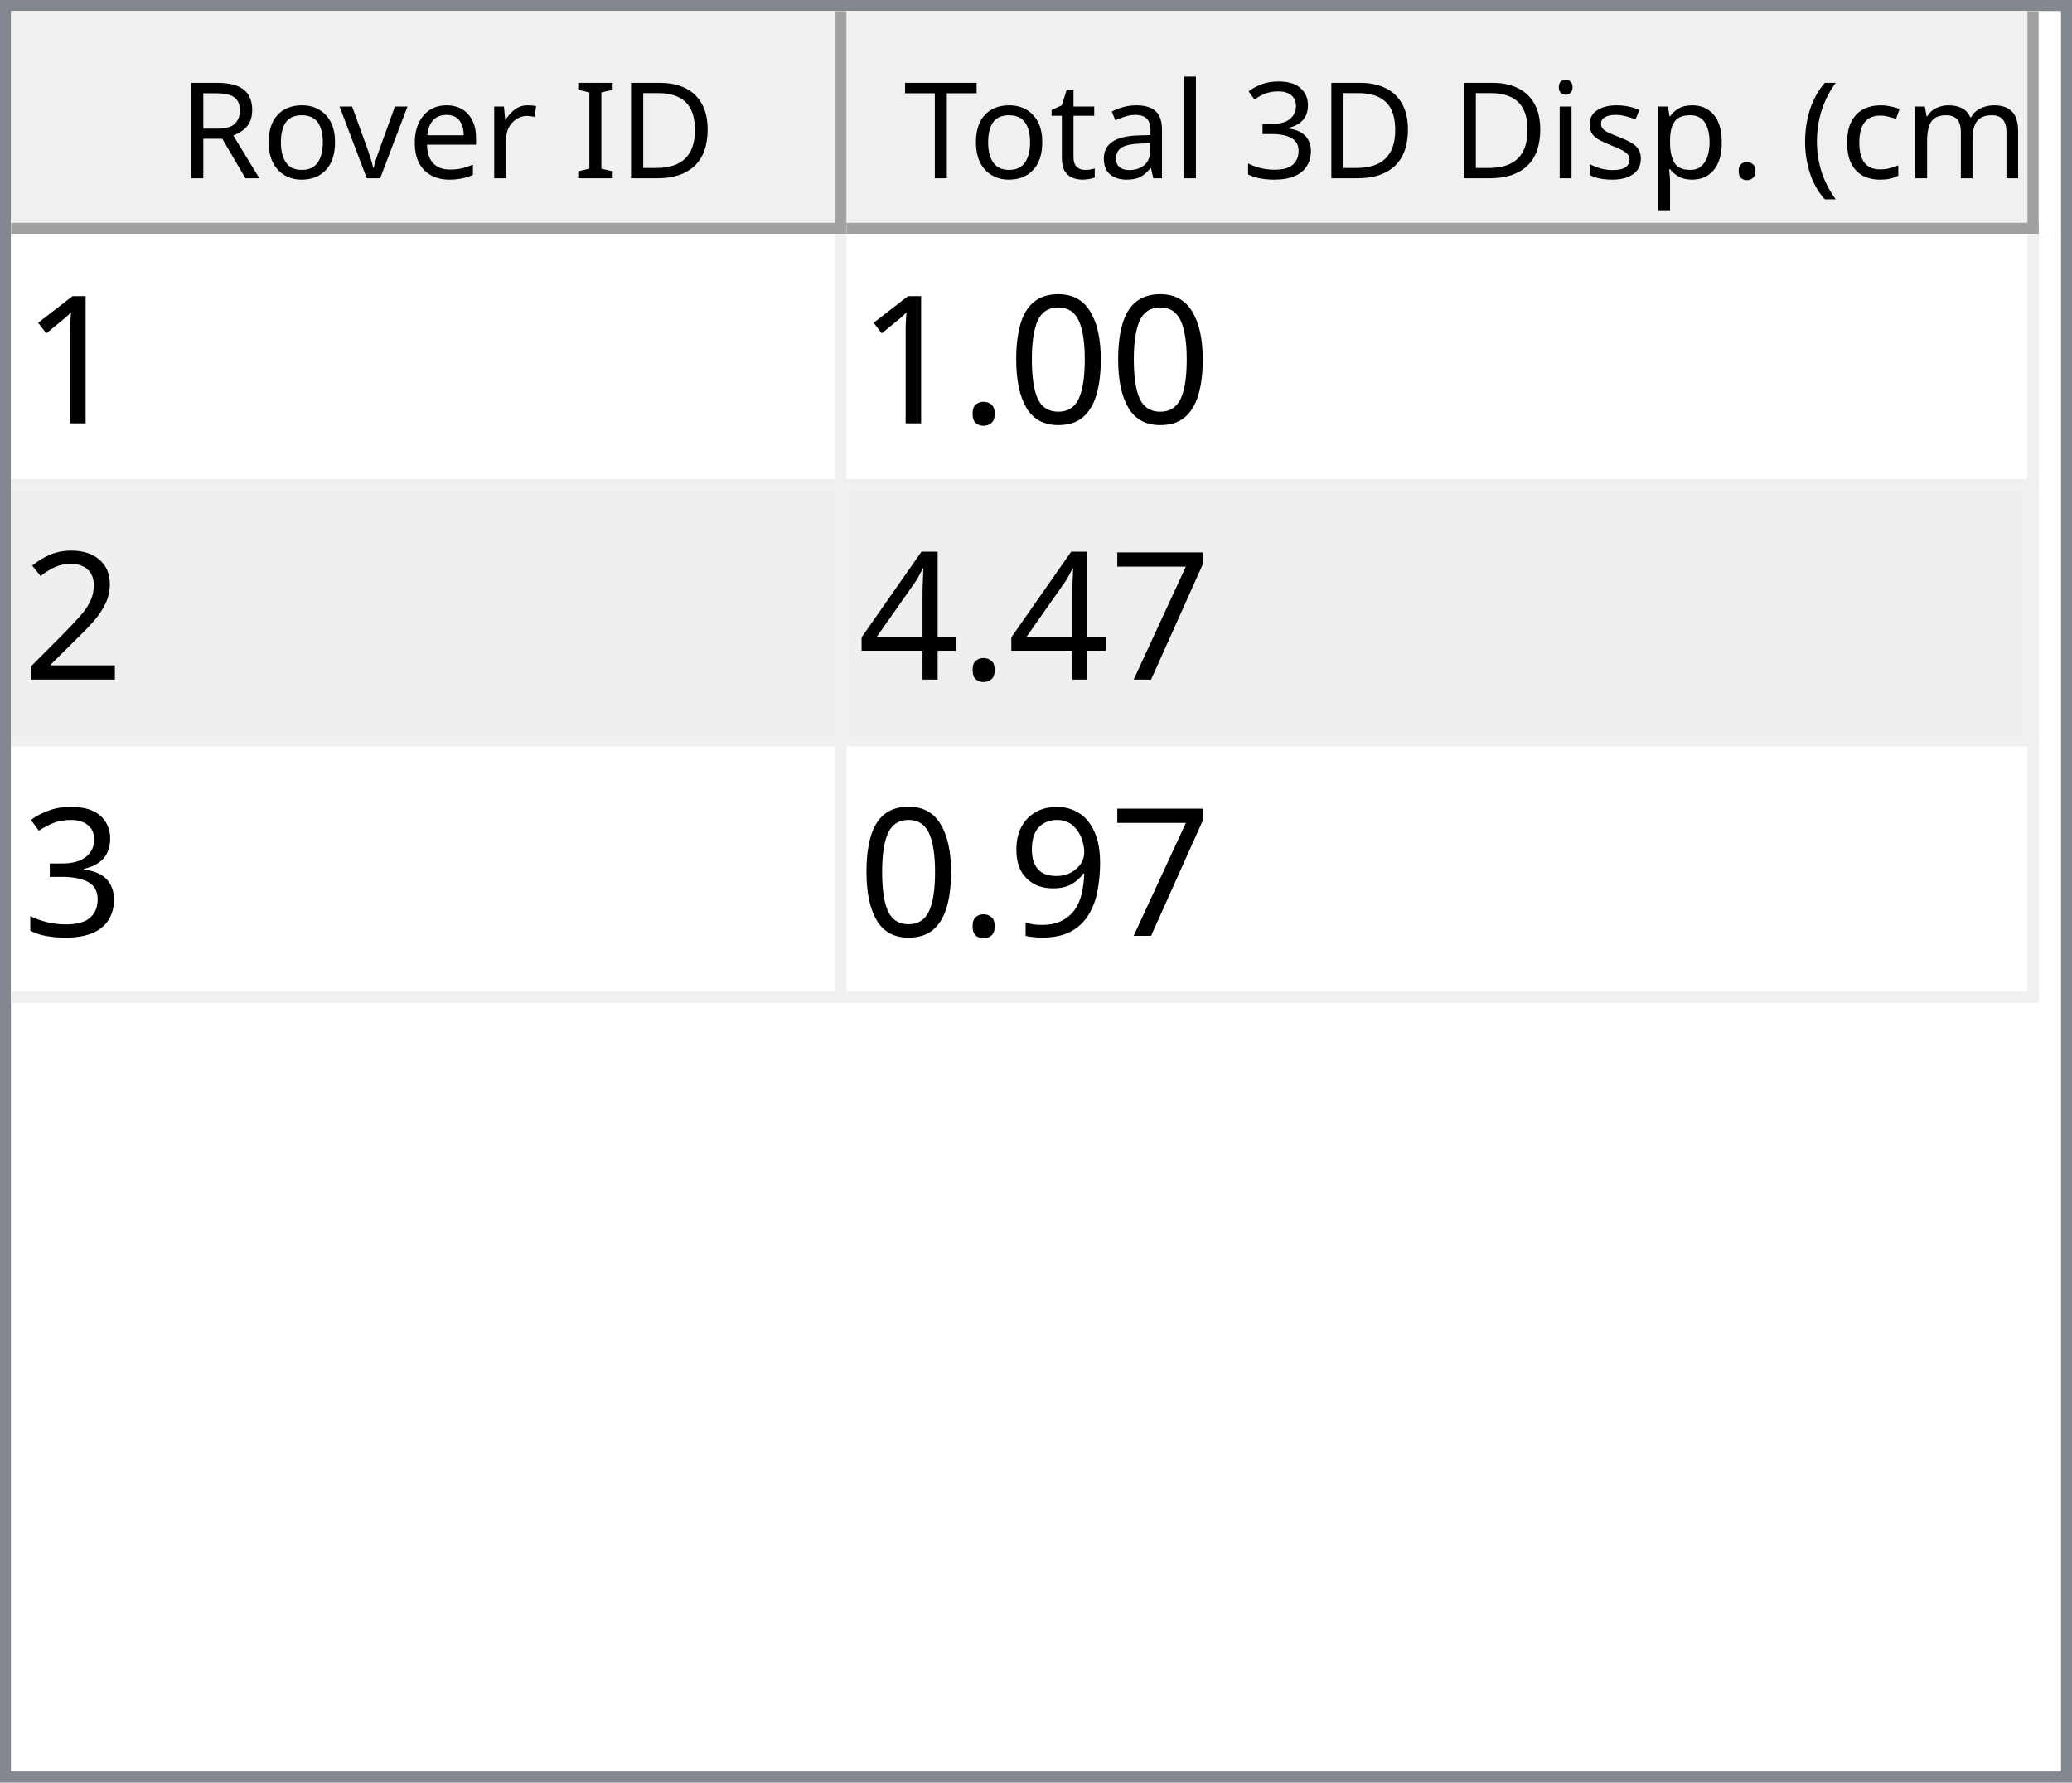
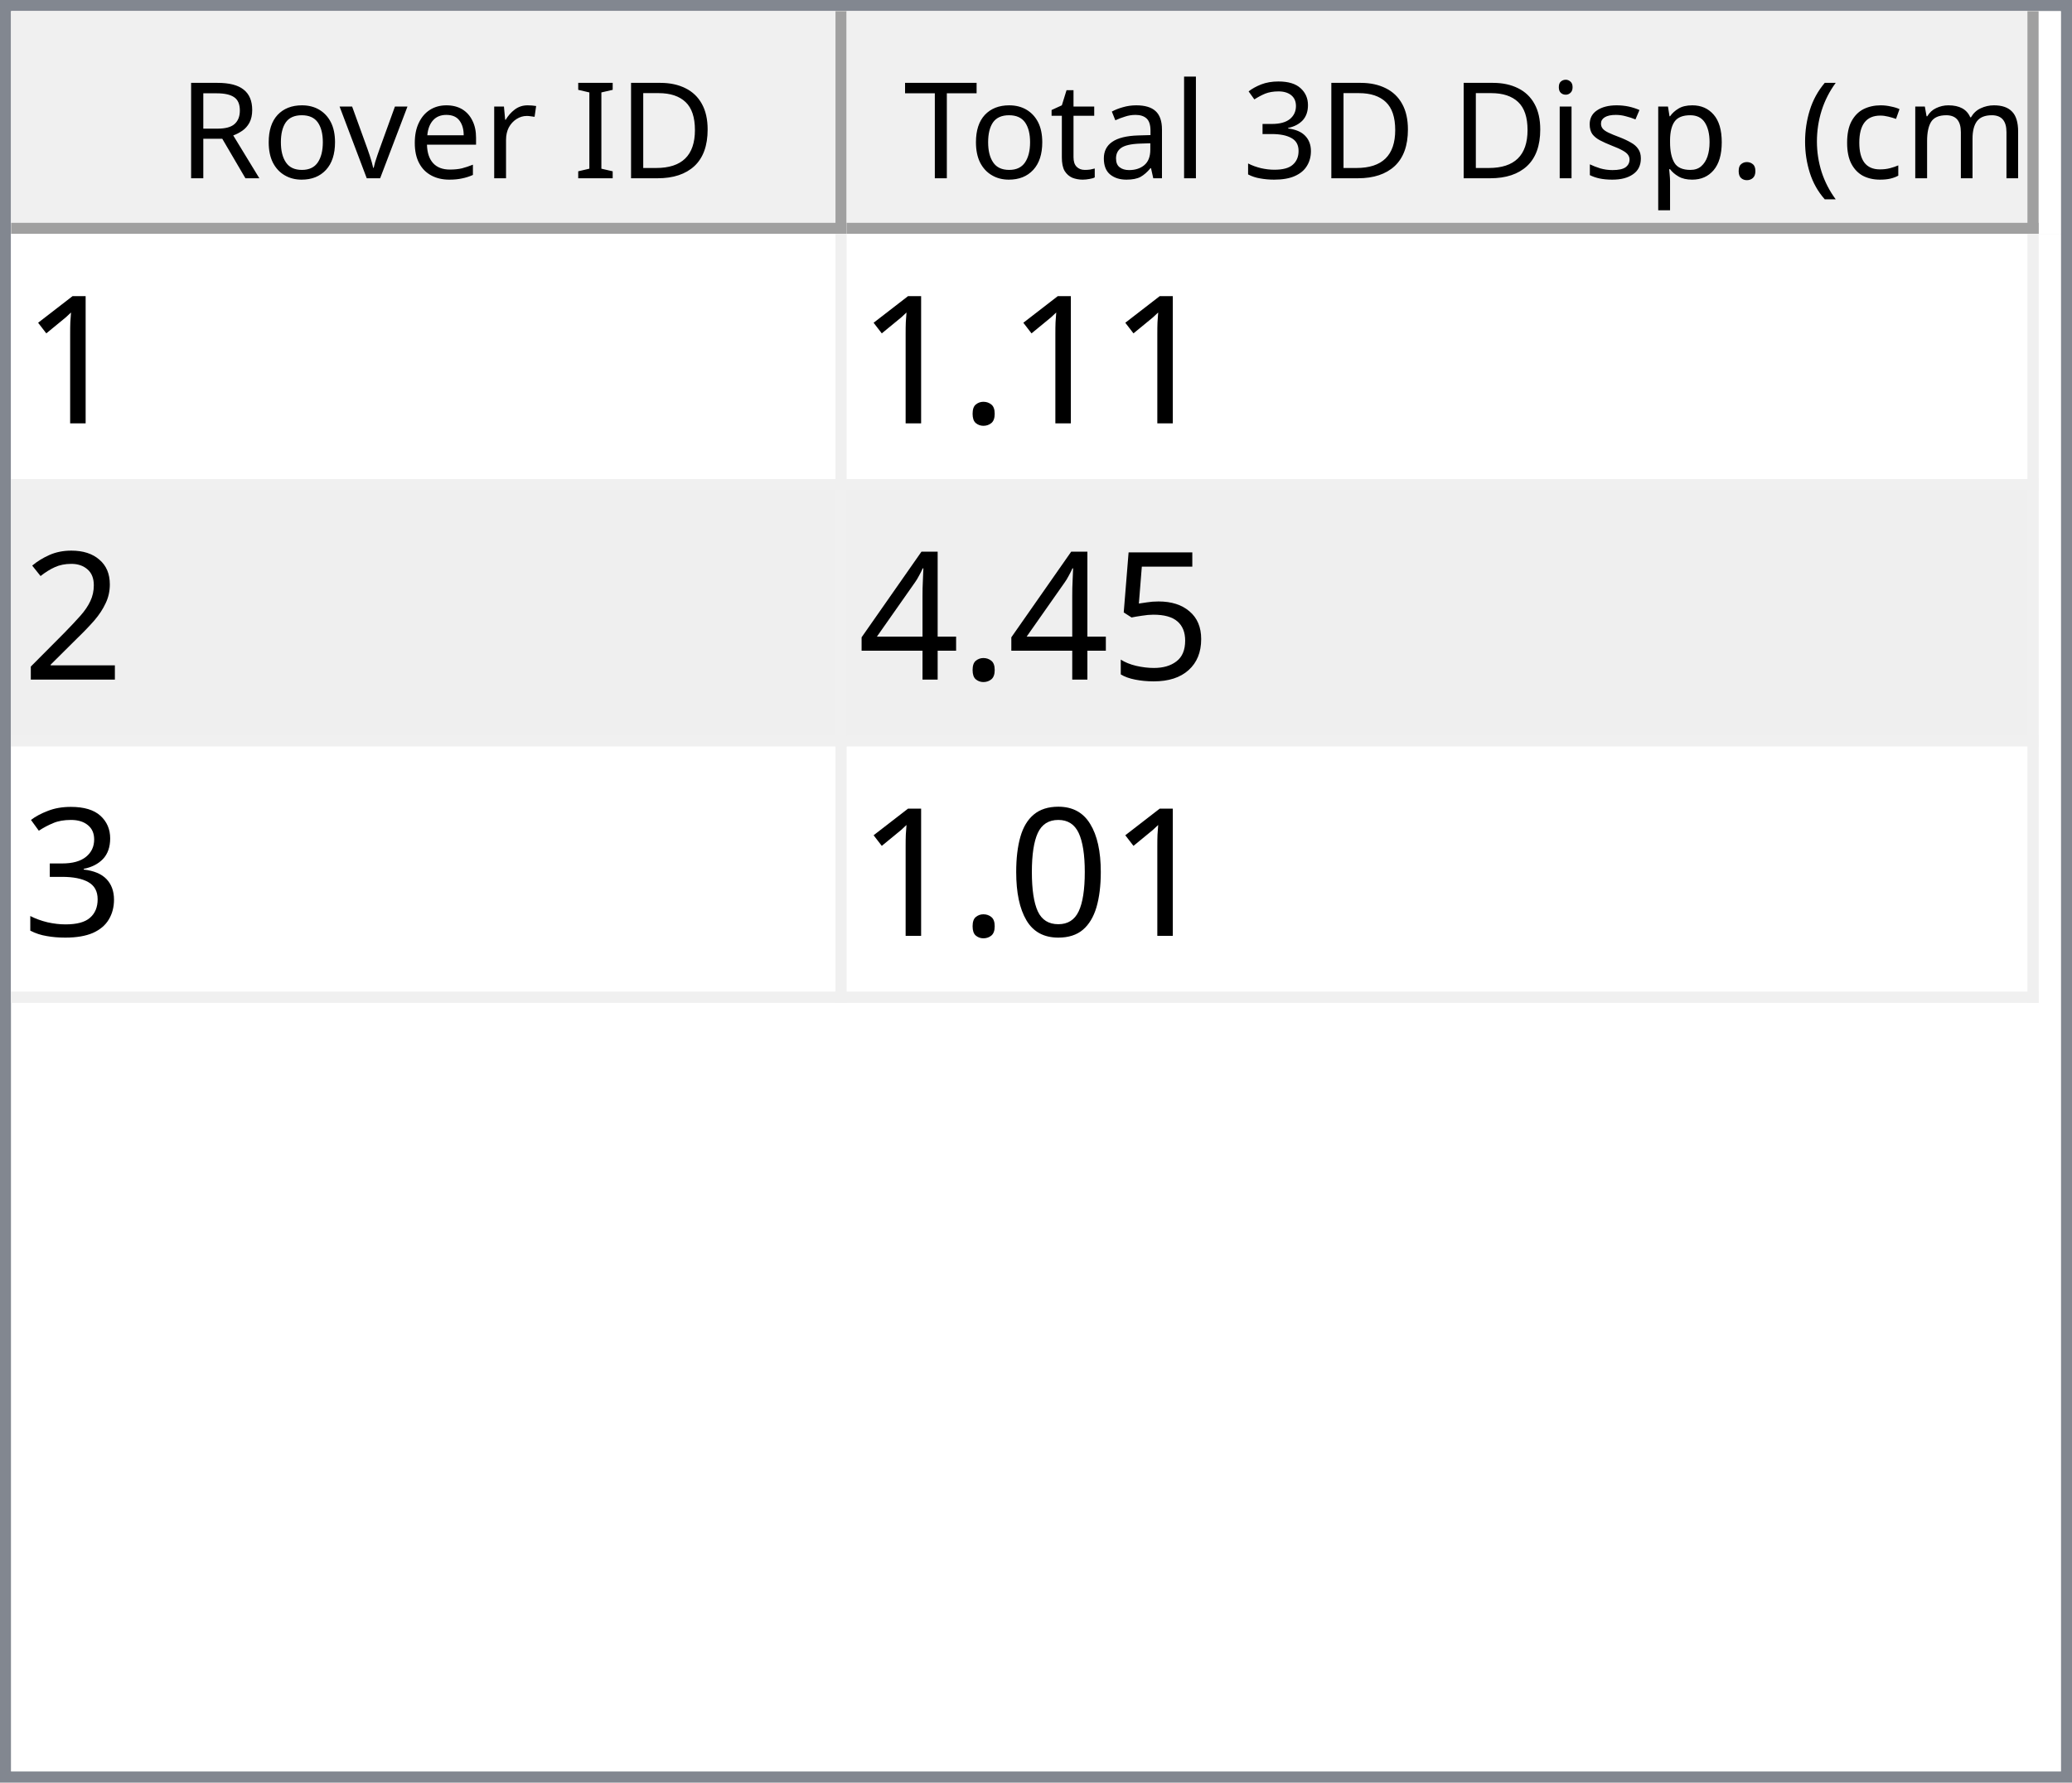
<svg xmlns="http://www.w3.org/2000/svg" style="fill-opacity:1; color-rendering:auto; color-interpolation:auto; text-rendering:auto; stroke:black; stroke-linecap:square; stroke-miterlimit:10; shape-rendering:auto; stroke-opacity:1; fill:black; stroke-dasharray:none; font-weight:normal; stroke-width:1; font-family:'Dialog'; font-style:normal; stroke-linejoin:miter; font-size:12px; stroke-dashoffset:0; image-rendering:auto;" width="186" height="160">
  <defs id="genericDefs" />
  <g>
    <defs id="defs1">
      <clipPath clipPathUnits="userSpaceOnUse" id="clipPath1">
        <path d="M0 0 L186 0 L186 160 L0 160 L0 0 Z" />
      </clipPath>
      <clipPath clipPathUnits="userSpaceOnUse" id="clipPath2">
        <path d="M0 0 L0 160 L186 160 L186 0 Z" />
      </clipPath>
      <clipPath clipPathUnits="userSpaceOnUse" id="clipPath3">
        <path d="M0 0 L0 20 L184 20 L184 0 Z" />
      </clipPath>
      <clipPath clipPathUnits="userSpaceOnUse" id="clipPath4">
        <path d="M0 0 L0 20 L75 20 L75 0 Z" />
      </clipPath>
      <clipPath clipPathUnits="userSpaceOnUse" id="clipPath5">
        <path d="M1 1 L1 19 L74 19 L74 1 Z" />
      </clipPath>
      <clipPath clipPathUnits="userSpaceOnUse" id="clipPath6">
        <path d="M0 0 L0 18 L73 18 L73 0 Z" />
      </clipPath>
      <clipPath clipPathUnits="userSpaceOnUse" id="clipPath7">
        <path d="M-0.5 -0.5 L-0.5 19.5 L74.5 19.5 L74.5 -0.5 Z" />
      </clipPath>
      <clipPath clipPathUnits="userSpaceOnUse" id="clipPath8">
        <path d="M0 0 L0 20 L107 20 L107 0 Z" />
      </clipPath>
      <clipPath clipPathUnits="userSpaceOnUse" id="clipPath9">
        <path d="M1 1 L1 19 L106 19 L106 1 Z" />
      </clipPath>
      <clipPath clipPathUnits="userSpaceOnUse" id="clipPath10">
        <path d="M0 0 L0 18 L105 18 L105 0 Z" />
      </clipPath>
      <clipPath clipPathUnits="userSpaceOnUse" id="clipPath11">
        <path d="M-0.5 -0.5 L-0.5 19.5 L106.5 19.5 L106.5 -0.5 Z" />
      </clipPath>
      <clipPath clipPathUnits="userSpaceOnUse" id="clipPath12">
        <path d="M0 0 L0 138 L184 138 L184 0 Z" />
      </clipPath>
      <clipPath clipPathUnits="userSpaceOnUse" id="clipPath13">
        <path d="M0 0 L0 69 L182 69 L182 0 Z" />
      </clipPath>
      <clipPath clipPathUnits="userSpaceOnUse" id="clipPath14">
        <path d="M-0.5 -0.5 L-0.5 68.5 L181.5 68.5 L181.5 -0.5 Z" />
      </clipPath>
      <clipPath clipPathUnits="userSpaceOnUse" id="clipPath15">
        <path d="M0 0 L0 22 L74 22 L74 0 Z" />
      </clipPath>
      <clipPath clipPathUnits="userSpaceOnUse" id="clipPath16">
        <path d="M0 0 L0 22 L106 22 L106 0 Z" />
      </clipPath>
      <font horiz-adv-x="64.551" id="font1">
        <font-face ascent="107.91" descent="25.098" units-per-em="100" style="font-style:normal; font-family:Segoe UI; font-weight:normal;" />
        <missing-glyph horiz-adv-x="64.551" d="M8.109 0 L8.109 68.266 L56.453 68.266 L56.453 0 L8.109 0 ZM15.328 7.234 L49.219 7.234 L49.219 61.031 L15.328 61.031 L15.328 7.234 Z" />
        <glyph unicode="D" horiz-adv-x="70.117" d="M9.188 0 L9.188 70.016 L28.516 70.016 Q65.531 70.016 65.531 35.891 Q65.531 19.672 55.25 9.836 Q44.969 0 27.734 0 L9.188 0 ZM17.391 62.594 L17.391 7.422 L27.828 7.422 Q41.609 7.422 49.273 14.797 Q56.938 22.172 56.938 35.688 Q56.938 62.594 28.328 62.594 L17.391 62.594 Z" />
        <glyph unicode="I" horiz-adv-x="26.611" d="M17.391 0 L9.188 0 L9.188 70.016 L17.391 70.016 L17.391 0 Z" />
        <glyph unicode=" " horiz-adv-x="27.393" d="" />
        <glyph unicode="r" horiz-adv-x="34.766" d="M34.188 41.891 Q32.078 43.5 28.125 43.5 Q23 43.5 19.555 38.672 Q16.109 33.844 16.109 25.484 L16.109 0 L8.109 0 L8.109 50 L16.109 50 L16.109 39.703 L16.312 39.703 Q18.016 44.969 21.531 47.922 Q25.047 50.875 29.391 50.875 Q32.516 50.875 34.188 50.203 L34.188 41.891 Z" />
        <glyph unicode="e" horiz-adv-x="52.295" d="M48.297 23 L12.984 23 Q13.188 14.656 17.484 10.109 Q21.781 5.562 29.297 5.562 Q37.75 5.562 44.828 11.141 L44.828 3.609 Q38.234 -1.172 27.391 -1.172 Q16.797 -1.172 10.742 5.641 Q4.688 12.453 4.688 24.812 Q4.688 36.469 11.305 43.82 Q17.922 51.172 27.734 51.172 Q37.547 51.172 42.922 44.828 Q48.297 38.484 48.297 27.203 L48.297 23 ZM40.094 29.781 Q40.047 36.719 36.75 40.578 Q33.453 44.438 27.594 44.438 Q21.922 44.438 17.969 40.383 Q14.016 36.328 13.094 29.781 L40.094 29.781 Z" />
        <glyph unicode="v" horiz-adv-x="47.9" d="M47.406 50 L27.484 0 L19.625 0 L0.688 50 L9.469 50 L22.172 13.672 Q23.578 9.672 23.922 6.688 L24.125 6.688 Q24.609 10.453 25.688 13.484 L38.969 50 L47.406 50 Z" />
        <glyph unicode="o" horiz-adv-x="58.594" d="M29 -1.172 Q17.922 -1.172 11.305 5.836 Q4.688 12.844 4.688 24.422 Q4.688 37.016 11.57 44.094 Q18.453 51.172 30.172 51.172 Q41.359 51.172 47.633 44.289 Q53.906 37.406 53.906 25.203 Q53.906 13.234 47.141 6.031 Q40.375 -1.172 29 -1.172 ZM29.594 44.438 Q21.875 44.438 17.383 39.188 Q12.891 33.938 12.891 24.703 Q12.891 15.828 17.43 10.695 Q21.969 5.562 29.594 5.562 Q37.359 5.562 41.531 10.594 Q45.703 15.625 45.703 24.906 Q45.703 34.281 41.531 39.359 Q37.359 44.438 29.594 44.438 Z" />
        <glyph unicode="R" horiz-adv-x="59.814" d="M59.375 0 L49.609 0 L37.891 19.625 Q36.281 22.359 34.766 24.289 Q33.25 26.219 31.664 27.438 Q30.078 28.656 28.25 29.219 Q26.422 29.781 24.125 29.781 L17.391 29.781 L17.391 0 L9.188 0 L9.188 70.016 L30.078 70.016 Q34.672 70.016 38.555 68.867 Q42.438 67.719 45.289 65.375 Q48.141 63.031 49.758 59.547 Q51.375 56.062 51.375 51.375 Q51.375 47.703 50.273 44.656 Q49.172 41.609 47.148 39.211 Q45.125 36.812 42.266 35.133 Q39.406 33.453 35.844 32.516 L35.844 32.328 Q37.594 31.547 38.891 30.547 Q40.188 29.547 41.359 28.18 Q42.531 26.812 43.68 25.078 Q44.828 23.344 46.234 21.047 L59.375 0 ZM17.391 62.594 L17.391 37.203 L28.516 37.203 Q31.594 37.203 34.203 38.133 Q36.812 39.062 38.719 40.797 Q40.625 42.531 41.703 45.047 Q42.781 47.562 42.781 50.688 Q42.781 56.297 39.141 59.445 Q35.5 62.594 28.609 62.594 L17.391 62.594 Z" />
        <glyph unicode=")" horiz-adv-x="30.176" d="M8.297 -15.922 L1.172 -15.922 Q16.406 2.344 16.406 26.812 Q16.406 51.469 1.078 70.016 L8.297 70.016 Q23.531 52.156 23.531 26.703 Q23.531 1.375 8.297 -15.922 Z" />
        <glyph unicode="m" horiz-adv-x="86.133" d="M79.109 0 L71.094 0 L71.094 28.719 Q71.094 37.016 68.531 40.727 Q65.969 44.438 59.906 44.438 Q54.781 44.438 51.195 39.75 Q47.609 35.062 47.609 28.516 L47.609 0 L39.594 0 L39.594 29.688 Q39.594 44.438 28.219 44.438 Q22.953 44.438 19.531 40.016 Q16.109 35.594 16.109 28.516 L16.109 0 L8.109 0 L8.109 50 L16.109 50 L16.109 42.094 L16.312 42.094 Q21.625 51.172 31.844 51.172 Q36.969 51.172 40.773 48.312 Q44.578 45.453 46 40.828 Q51.562 51.172 62.594 51.172 Q79.109 51.172 79.109 30.812 L79.109 0 Z" />
        <glyph unicode="c" horiz-adv-x="46.191" d="M42.188 2.297 Q36.422 -1.172 28.516 -1.172 Q17.828 -1.172 11.258 5.789 Q4.688 12.75 4.688 23.828 Q4.688 36.188 11.766 43.68 Q18.844 51.172 30.672 51.172 Q37.25 51.172 42.281 48.734 L42.281 40.531 Q36.719 44.438 30.375 44.438 Q22.703 44.438 17.797 38.945 Q12.891 33.453 12.891 24.516 Q12.891 15.719 17.508 10.641 Q22.125 5.562 29.891 5.562 Q36.422 5.562 42.188 9.906 L42.188 2.297 Z" />
        <glyph unicode="(" horiz-adv-x="30.176" d="M29.109 -15.922 L21.969 -15.922 Q6.844 1.375 6.844 26.703 Q6.844 52.156 21.969 70.016 L29.203 70.016 Q13.875 51.469 13.875 26.812 Q13.875 2.344 29.109 -15.922 Z" />
        <glyph unicode="." horiz-adv-x="21.68" d="M10.891 -1.078 Q8.641 -1.078 7.055 0.539 Q5.469 2.156 5.469 4.391 Q5.469 6.641 7.055 8.273 Q8.641 9.906 10.891 9.906 Q13.188 9.906 14.797 8.273 Q16.406 6.641 16.406 4.391 Q16.406 2.156 14.797 0.539 Q13.188 -1.078 10.891 -1.078 Z" />
        <glyph unicode="p" horiz-adv-x="58.789" d="M16.312 7.234 L16.109 7.234 L16.109 -23 L8.109 -23 L8.109 50 L16.109 50 L16.109 41.219 L16.312 41.219 Q22.219 51.172 33.594 51.172 Q43.266 51.172 48.688 44.461 Q54.109 37.75 54.109 26.469 Q54.109 13.922 48 6.375 Q41.891 -1.172 31.297 -1.172 Q21.578 -1.172 16.312 7.234 ZM16.109 27.391 L16.109 20.406 Q16.109 14.203 20.141 9.883 Q24.172 5.562 30.375 5.562 Q37.641 5.562 41.773 11.133 Q45.906 16.703 45.906 26.609 Q45.906 34.969 42.047 39.703 Q38.188 44.438 31.594 44.438 Q24.609 44.438 20.359 39.578 Q16.109 34.719 16.109 27.391 Z" />
        <glyph unicode="s" horiz-adv-x="42.432" d="M5.078 1.812 L5.078 10.406 Q11.625 5.562 19.484 5.562 Q30.031 5.562 30.031 12.594 Q30.031 14.594 29.125 15.992 Q28.219 17.391 26.68 18.461 Q25.141 19.531 23.07 20.383 Q21 21.234 18.609 22.172 Q15.281 23.484 12.766 24.828 Q10.25 26.172 8.57 27.859 Q6.891 29.547 6.031 31.695 Q5.172 33.844 5.172 36.719 Q5.172 40.234 6.789 42.945 Q8.406 45.656 11.086 47.484 Q13.766 49.312 17.211 50.242 Q20.656 51.172 24.312 51.172 Q30.812 51.172 35.938 48.922 L35.938 40.828 Q30.422 44.438 23.25 44.438 Q21 44.438 19.195 43.922 Q17.391 43.406 16.094 42.477 Q14.797 41.547 14.086 40.258 Q13.375 38.969 13.375 37.406 Q13.375 35.453 14.086 34.133 Q14.797 32.812 16.164 31.789 Q17.531 30.766 19.484 29.938 Q21.438 29.109 23.922 28.125 Q27.25 26.859 29.883 25.516 Q32.516 24.172 34.375 22.484 Q36.234 20.797 37.234 18.602 Q38.234 16.406 38.234 13.375 Q38.234 9.672 36.602 6.938 Q34.969 4.203 32.234 2.398 Q29.5 0.594 25.93 -0.289 Q22.359 -1.172 18.453 -1.172 Q10.75 -1.172 5.078 1.812 Z" />
        <glyph unicode="i" horiz-adv-x="24.219" d="M12.203 62.703 Q10.062 62.703 8.547 64.164 Q7.031 65.625 7.031 67.875 Q7.031 70.125 8.547 71.609 Q10.062 73.094 12.203 73.094 Q14.406 73.094 15.945 71.609 Q17.484 70.125 17.484 67.875 Q17.484 65.719 15.945 64.211 Q14.406 62.703 12.203 62.703 ZM16.109 0 L8.109 0 L8.109 50 L16.109 50 L16.109 0 Z" />
        <glyph unicode="3" horiz-adv-x="53.906" d="M46.531 19.828 Q46.531 15.094 44.75 11.211 Q42.969 7.328 39.719 4.57 Q36.469 1.812 31.93 0.297 Q27.391 -1.219 21.922 -1.219 Q11.922 -1.219 6 2.594 L6 11.188 Q13.094 5.609 22.219 5.609 Q25.875 5.609 28.828 6.539 Q31.781 7.469 33.906 9.227 Q36.031 10.984 37.18 13.477 Q38.328 15.969 38.328 19.094 Q38.328 32.812 18.797 32.812 L12.984 32.812 L12.984 39.594 L18.5 39.594 Q35.797 39.594 35.797 52.484 Q35.797 64.406 22.609 64.406 Q15.188 64.406 8.688 59.422 L8.688 67.188 Q15.375 71.188 24.609 71.188 Q29 71.188 32.57 69.969 Q36.141 68.75 38.68 66.555 Q41.219 64.359 42.609 61.281 Q44 58.203 44 54.5 Q44 40.672 30.031 36.719 L30.031 36.531 Q33.594 36.141 36.625 34.797 Q39.656 33.453 41.852 31.305 Q44.047 29.156 45.289 26.25 Q46.531 23.344 46.531 19.828 Z" />
        <glyph unicode="l" horiz-adv-x="24.219" d="M16.109 0 L8.109 0 L8.109 74.031 L16.109 74.031 L16.109 0 Z" />
        <glyph unicode="a" horiz-adv-x="50.879" d="M43.891 0 L35.891 0 L35.891 7.812 L35.688 7.812 Q30.469 -1.172 20.312 -1.172 Q12.844 -1.172 8.617 2.781 Q4.391 6.734 4.391 13.281 Q4.391 27.297 20.906 29.594 L35.891 31.688 Q35.891 44.438 25.594 44.438 Q16.547 44.438 9.281 38.281 L9.281 46.484 Q16.656 51.172 26.266 51.172 Q43.891 51.172 43.891 32.516 L43.891 0 ZM35.891 25.297 L23.828 23.641 Q18.266 22.859 15.43 20.875 Q12.594 18.891 12.594 13.875 Q12.594 10.203 15.211 7.883 Q17.828 5.562 22.172 5.562 Q28.125 5.562 32.008 9.742 Q35.891 13.922 35.891 20.312 L35.891 25.297 Z" />
        <glyph unicode="t" horiz-adv-x="33.887" d="M31.297 0.484 Q28.469 -1.078 23.828 -1.078 Q10.688 -1.078 10.688 13.578 L10.688 43.172 L2.094 43.172 L2.094 50 L10.688 50 L10.688 62.203 L18.703 64.797 L18.703 50 L31.297 50 L31.297 43.172 L18.703 43.172 L18.703 14.984 Q18.703 9.969 20.414 7.82 Q22.125 5.672 26.078 5.672 Q29.109 5.672 31.297 7.328 L31.297 0.484 Z" />
        <glyph unicode="T" horiz-adv-x="52.393" d="M50.594 62.594 L30.375 62.594 L30.375 0 L22.172 0 L22.172 62.594 L2 62.594 L2 70.016 L50.594 70.016 L50.594 62.594 Z" />
      </font>
      <font horiz-adv-x="75.0" id="font2">
        <font-face ascent="100.537" descent="21.973" units-per-em="100" style="font-style:normal; font-family:sans-serif; font-weight:normal;" />
        <missing-glyph horiz-adv-x="75.0" d="M12.5 0 L12.5 62.5 L62.5 62.5 L62.5 0 L12.5 0 ZM14.062 1.562 L60.938 1.562 L60.938 60.938 L14.062 60.938 L14.062 1.562 Z" />
        <glyph unicode="1" horiz-adv-x="55.615" d="M37.25 0 L28.469 0 L28.469 56 Q25.297 52.984 20.141 49.953 Q14.984 46.922 10.891 45.406 L10.891 53.906 Q18.266 57.375 23.781 62.305 Q29.297 67.234 31.594 71.875 L37.25 71.875 L37.25 0 Z" />
-         <glyph unicode="0" horiz-adv-x="55.615" d="M4.156 35.297 Q4.156 48 6.766 55.742 Q9.375 63.484 14.523 67.68 Q19.672 71.875 27.484 71.875 Q33.25 71.875 37.594 69.555 Q41.938 67.234 44.773 62.867 Q47.609 58.5 49.219 52.227 Q50.828 45.953 50.828 35.297 Q50.828 22.703 48.242 14.969 Q45.656 7.234 40.508 3.008 Q35.359 -1.219 27.484 -1.219 Q17.141 -1.219 11.234 6.203 Q4.156 15.141 4.156 35.297 ZM13.188 35.297 Q13.188 17.672 17.312 11.836 Q21.438 6 27.484 6 Q33.547 6 37.672 11.859 Q41.797 17.719 41.797 35.297 Q41.797 52.984 37.672 58.789 Q33.547 64.594 27.391 64.594 Q21.344 64.594 17.719 59.469 Q13.188 52.938 13.188 35.297 Z" />
        <glyph unicode="." horiz-adv-x="27.783" d="M9.078 0 L9.078 10.016 L19.094 10.016 L19.094 0 L9.078 0 Z" />
        <glyph unicode="2" horiz-adv-x="55.615" d="M50.344 8.453 L50.344 0 L3.031 0 Q2.938 3.172 4.047 6.109 Q5.859 10.938 9.836 15.625 Q13.812 20.312 21.344 26.469 Q33.016 36.031 37.117 41.625 Q41.219 47.219 41.219 52.203 Q41.219 57.422 37.477 61.008 Q33.734 64.594 27.734 64.594 Q21.391 64.594 17.578 60.789 Q13.766 56.984 13.719 50.25 L4.688 51.172 Q5.609 61.281 11.664 66.578 Q17.719 71.875 27.938 71.875 Q38.234 71.875 44.242 66.164 Q50.25 60.453 50.25 52 Q50.25 47.703 48.492 43.555 Q46.734 39.406 42.656 34.812 Q38.578 30.219 29.109 22.219 Q21.188 15.578 18.945 13.211 Q16.703 10.844 15.234 8.453 L50.344 8.453 Z" />
-         <glyph unicode="7" horiz-adv-x="55.615" d="M4.734 62.203 L4.734 70.656 L51.078 70.656 L51.078 63.812 Q44.234 56.547 37.523 44.484 Q30.812 32.422 27.156 19.672 Q24.516 10.688 23.781 0 L14.75 0 Q14.891 8.453 18.062 20.414 Q21.234 32.375 27.172 43.484 Q33.109 54.594 39.797 62.203 L4.734 62.203 Z" />
+         <glyph unicode="5" horiz-adv-x="55.615" d="M4.156 18.75 L13.375 19.531 Q14.406 12.797 18.141 9.398 Q21.875 6 27.156 6 Q33.5 6 37.891 10.789 Q42.281 15.578 42.281 23.484 Q42.281 31 38.062 35.352 Q33.844 39.703 27 39.703 Q22.75 39.703 19.336 37.773 Q15.922 35.844 13.969 32.766 L5.719 33.844 L12.641 70.609 L48.25 70.609 L48.25 62.203 L19.672 62.203 L15.828 42.969 Q22.266 47.469 29.344 47.469 Q38.719 47.469 45.164 40.969 Q51.609 34.469 51.609 24.266 Q51.609 14.547 45.953 7.469 Q39.062 -1.219 27.156 -1.219 Q17.391 -1.219 11.211 4.25 Q5.031 9.719 4.156 18.75 Z" />
        <glyph unicode="4" horiz-adv-x="55.615" d="M32.328 0 L32.328 17.141 L1.266 17.141 L1.266 25.203 L33.938 71.578 L41.109 71.578 L41.109 25.203 L50.781 25.203 L50.781 17.141 L41.109 17.141 L41.109 0 L32.328 0 ZM32.328 25.203 L32.328 57.469 L9.906 25.203 L32.328 25.203 Z" />
        <glyph unicode="3" horiz-adv-x="55.615" d="M4.203 18.891 L12.984 20.062 Q14.5 12.594 18.141 9.297 Q21.781 6 27 6 Q33.203 6 37.477 10.297 Q41.75 14.594 41.75 20.953 Q41.75 27 37.797 30.93 Q33.844 34.859 27.734 34.859 Q25.25 34.859 21.531 33.891 L22.516 41.609 Q23.391 41.5 23.922 41.5 Q29.547 41.5 34.039 44.43 Q38.531 47.359 38.531 53.469 Q38.531 58.297 35.258 61.477 Q31.984 64.656 26.812 64.656 Q21.688 64.656 18.266 61.43 Q14.844 58.203 13.875 51.766 L5.078 53.328 Q6.688 62.156 12.398 67.016 Q18.109 71.875 26.609 71.875 Q32.469 71.875 37.398 69.359 Q42.328 66.844 44.945 62.5 Q47.562 58.156 47.562 53.266 Q47.562 48.641 45.07 44.828 Q42.578 41.016 37.703 38.766 Q44.047 37.312 47.562 32.695 Q51.078 28.078 51.078 21.141 Q51.078 11.766 44.242 5.25 Q37.406 -1.266 26.953 -1.266 Q17.531 -1.266 11.305 4.352 Q5.078 9.969 4.203 18.891 Z" />
-         <glyph unicode="9" horiz-adv-x="55.615" d="M5.469 16.547 L13.922 17.328 Q14.984 11.375 18.016 8.688 Q21.047 6 25.781 6 Q29.828 6 32.883 7.859 Q35.938 9.719 37.891 12.82 Q39.844 15.922 41.164 21.195 Q42.484 26.469 42.484 31.938 Q42.484 32.516 42.438 33.688 Q39.797 29.5 35.234 26.883 Q30.672 24.266 25.344 24.266 Q16.453 24.266 10.305 30.711 Q4.156 37.156 4.156 47.703 Q4.156 58.594 10.578 65.234 Q17 71.875 26.656 71.875 Q33.641 71.875 39.43 68.117 Q45.219 64.359 48.219 57.398 Q51.219 50.438 51.219 37.25 Q51.219 23.531 48.242 15.406 Q45.266 7.281 39.383 3.031 Q33.5 -1.219 25.594 -1.219 Q17.188 -1.219 11.867 3.445 Q6.547 8.109 5.469 16.547 ZM41.453 48.141 Q41.453 55.719 37.43 60.156 Q33.406 64.594 27.734 64.594 Q21.875 64.594 17.531 59.812 Q13.188 55.031 13.188 47.406 Q13.188 40.578 17.312 36.305 Q21.438 32.031 27.484 32.031 Q33.594 32.031 37.523 36.305 Q41.453 40.578 41.453 48.141 Z" />
+         <glyph unicode="0" horiz-adv-x="55.615" d="M4.156 35.297 Q4.156 48 6.766 55.742 Q9.375 63.484 14.523 67.68 Q19.672 71.875 27.484 71.875 Q33.25 71.875 37.594 69.555 Q41.938 67.234 44.773 62.867 Q47.609 58.5 49.219 52.227 Q50.828 45.953 50.828 35.297 Q50.828 22.703 48.242 14.969 Q45.656 7.234 40.508 3.008 Q35.359 -1.219 27.484 -1.219 Q17.141 -1.219 11.234 6.203 Q4.156 15.141 4.156 35.297 ZM13.188 35.297 Q13.188 17.672 17.312 11.836 Q21.438 6 27.484 6 Q33.547 6 37.672 11.859 Q41.797 17.719 41.797 35.297 Q41.797 52.984 37.672 58.789 Q33.547 64.594 27.391 64.594 Q21.344 64.594 17.719 59.469 Q13.188 52.938 13.188 35.297 Z" />
      </font>
    </defs>
    <g style="fill:white; stroke:white;">
      <rect x="0" y="0" width="186" style="clip-path:url(#clipPath1); stroke:none;" height="160" />
    </g>
    <g style="fill:white; text-rendering:optimizeSpeed; color-rendering:optimizeSpeed; image-rendering:optimizeSpeed; shape-rendering:crispEdges; stroke:white; color-interpolation:sRGB;">
      <rect x="0" width="186" height="160" y="0" style="stroke:none;" />
      <path style="stroke:none;" d="M0 160 L186 160 L186 0 L0 0 Z" />
    </g>
    <g style="fill:rgb(240,240,240); font-family:'Segoe UI'; stroke:rgb(240,240,240);">
      <rect x="0" y="0" width="186" style="clip-path:url(#clipPath2); stroke:none;" height="160" />
    </g>
    <g style="fill:rgb(130,135,144); font-family:'Segoe UI'; stroke:rgb(130,135,144);">
      <path d="M0 0 L186 0 L186 160 L0 160 L0 0 ZM1 1 L185 1 L185 159 L1 159 L1 1 Z" style="fill-rule:evenodd; clip-path:url(#clipPath2); stroke:none;" />
    </g>
    <g style="fill:white; font-family:'Segoe UI'; stroke:white;" transform="translate(1,1)">
      <rect x="0" y="0" width="184" style="clip-path:url(#clipPath3); stroke:none;" height="20" />
    </g>
    <g style="fill:rgb(240,240,240); font-family:'Segoe UI'; stroke:rgb(240,240,240);" transform="translate(1,1)">
      <rect x="0" y="0" width="75" style="clip-path:url(#clipPath4); stroke:none;" height="20" />
    </g>
    <g style="font-family:'Segoe UI';" transform="translate(2,2)">
      <text x="14" xml:space="preserve" y="14" style="clip-path:url(#clipPath6); stroke:none;">Rover ID</text>
    </g>
    <g style="fill:rgb(160,160,160); font-family:'Segoe UI'; stroke:rgb(160,160,160); stroke-linejoin:bevel;" transform="translate(1.5,1.5)">
      <line x1="74" x2="74" y1="0" style="fill:none; clip-path:url(#clipPath7);" y2="19" />
    </g>
    <g style="fill:rgb(160,160,160); font-family:'Segoe UI'; stroke:rgb(160,160,160); stroke-linejoin:bevel;" transform="matrix(1,0,0,1,1,1) translate(0.5,0.5)">
      <line x1="0" x2="74" y1="19" style="fill:none; clip-path:url(#clipPath7);" y2="19" />
    </g>
    <g style="fill:rgb(240,240,240); font-family:'Segoe UI'; stroke:rgb(240,240,240);" transform="translate(76,1)">
      <rect x="0" y="0" width="107" style="clip-path:url(#clipPath8); stroke:none;" height="20" />
    </g>
    <g style="font-family:'Segoe UI';" transform="translate(77,2)">
      <text x="1" xml:space="preserve" y="14" style="clip-path:url(#clipPath10); stroke:none;"> Total 3D Disp. (cm)</text>
    </g>
    <g style="fill:rgb(160,160,160); font-family:'Segoe UI'; stroke:rgb(160,160,160); stroke-linejoin:bevel;" transform="translate(76.5,1.5)">
      <line x1="106" x2="106" y1="0" style="fill:none; clip-path:url(#clipPath11);" y2="19" />
    </g>
    <g style="fill:rgb(160,160,160); font-family:'Segoe UI'; stroke:rgb(160,160,160); stroke-linejoin:bevel;" transform="matrix(1,0,0,1,76,1) translate(0.5,0.5)">
      <line x1="0" x2="106" y1="19" style="fill:none; clip-path:url(#clipPath11);" y2="19" />
    </g>
    <g style="fill:white; font-family:'Segoe UI'; stroke:white;" transform="translate(1,21)">
      <rect x="0" y="0" width="184" style="clip-path:url(#clipPath12); stroke:none;" height="138" />
    </g>
    <g style="fill:rgb(240,240,240); font-size:16px; font-family:sans-serif; stroke:rgb(240,240,240);" transform="translate(1,21)">
      <rect x="0" y="0" width="182" style="clip-path:url(#clipPath13); stroke:none;" height="69" />
      <line transform="translate(0.5,0.5)" x1="0" x2="181" y1="22" style="clip-path:url(#clipPath14); fill:none; stroke-linejoin:bevel;" y2="22" />
    </g>
    <g transform="matrix(1,0,0,1,1,21) translate(0.5,0.5)" style="fill:rgb(240,240,240); font-size:16px; font-family:sans-serif; stroke:rgb(240,240,240); stroke-linejoin:bevel;">
      <line x1="0" x2="181" y1="45" style="fill:none; clip-path:url(#clipPath14);" y2="45" />
    </g>
    <g transform="matrix(1,0,0,1,1,21) translate(0.5,0.5)" style="fill:rgb(240,240,240); font-size:16px; font-family:sans-serif; stroke:rgb(240,240,240); stroke-linejoin:bevel;">
      <line x1="0" x2="181" y1="68" style="fill:none; clip-path:url(#clipPath14);" y2="68" />
    </g>
    <g transform="matrix(1,0,0,1,1,21) translate(0.5,0.5)" style="fill:rgb(240,240,240); font-size:16px; font-family:sans-serif; stroke:rgb(240,240,240); stroke-linejoin:bevel;">
      <line x1="74" x2="74" y1="0" style="fill:none; clip-path:url(#clipPath14);" y2="68" />
    </g>
    <g transform="matrix(1,0,0,1,1,21) translate(0.5,0.5)" style="fill:rgb(240,240,240); font-size:16px; font-family:sans-serif; stroke:rgb(240,240,240); stroke-linejoin:bevel;">
      <line x1="181" x2="181" y1="0" style="fill:none; clip-path:url(#clipPath14);" y2="68" />
    </g>
    <g style="fill:white; font-size:16px; font-family:sans-serif; stroke:white;" transform="matrix(1,0,0,1,1,21)">
      <rect x="0" y="0" width="74" style="clip-path:url(#clipPath15); stroke:none;" height="22" />
      <text x="1" y="17" style="fill:black; clip-path:url(#clipPath15); stroke:none;" xml:space="preserve">1</text>
    </g>
    <g style="fill:white; font-size:16px; font-family:sans-serif; stroke:white;" transform="matrix(1,0,0,1,1,21) translate(75,0)">
      <rect x="0" y="0" width="106" style="clip-path:url(#clipPath16); stroke:none;" height="22" />
-       <text x="1" y="17" style="fill:black; clip-path:url(#clipPath16); stroke:none;" xml:space="preserve">1.00</text>
+       <text x="1" y="17" style="fill:black; clip-path:url(#clipPath16); stroke:none;" xml:space="preserve">1.11</text>
    </g>
    <g style="fill:rgb(239,239,239); font-size:16px; font-family:sans-serif; stroke:rgb(239,239,239);" transform="matrix(1,0,0,1,1,21) translate(0,23)">
      <rect x="0" y="0" width="74" style="clip-path:url(#clipPath15); stroke:none;" height="22" />
      <text x="1" y="17" style="fill:black; clip-path:url(#clipPath15); stroke:none;" xml:space="preserve">2</text>
    </g>
    <g style="fill:rgb(239,239,239); font-size:16px; font-family:sans-serif; stroke:rgb(239,239,239);" transform="matrix(1,0,0,1,1,21) translate(75,23)">
      <rect x="0" y="0" width="106" style="clip-path:url(#clipPath16); stroke:none;" height="22" />
-       <text x="1" y="17" style="fill:black; clip-path:url(#clipPath16); stroke:none;" xml:space="preserve">4.47</text>
+       <text x="1" y="17" style="fill:black; clip-path:url(#clipPath16); stroke:none;" xml:space="preserve">4.45</text>
    </g>
    <g style="fill:white; font-size:16px; font-family:sans-serif; stroke:white;" transform="matrix(1,0,0,1,1,21) translate(0,46)">
      <rect x="0" y="0" width="74" style="clip-path:url(#clipPath15); stroke:none;" height="22" />
      <text x="1" y="17" style="fill:black; clip-path:url(#clipPath15); stroke:none;" xml:space="preserve">3</text>
    </g>
    <g style="fill:white; font-size:16px; font-family:sans-serif; stroke:white;" transform="matrix(1,0,0,1,1,21) translate(75,46)">
      <rect x="0" y="0" width="106" style="clip-path:url(#clipPath16); stroke:none;" height="22" />
-       <text x="1" y="17" style="fill:black; clip-path:url(#clipPath16); stroke:none;" xml:space="preserve">0.97</text>
+       <text x="1" y="17" style="fill:black; clip-path:url(#clipPath16); stroke:none;" xml:space="preserve">1.01</text>
    </g>
  </g>
</svg>
